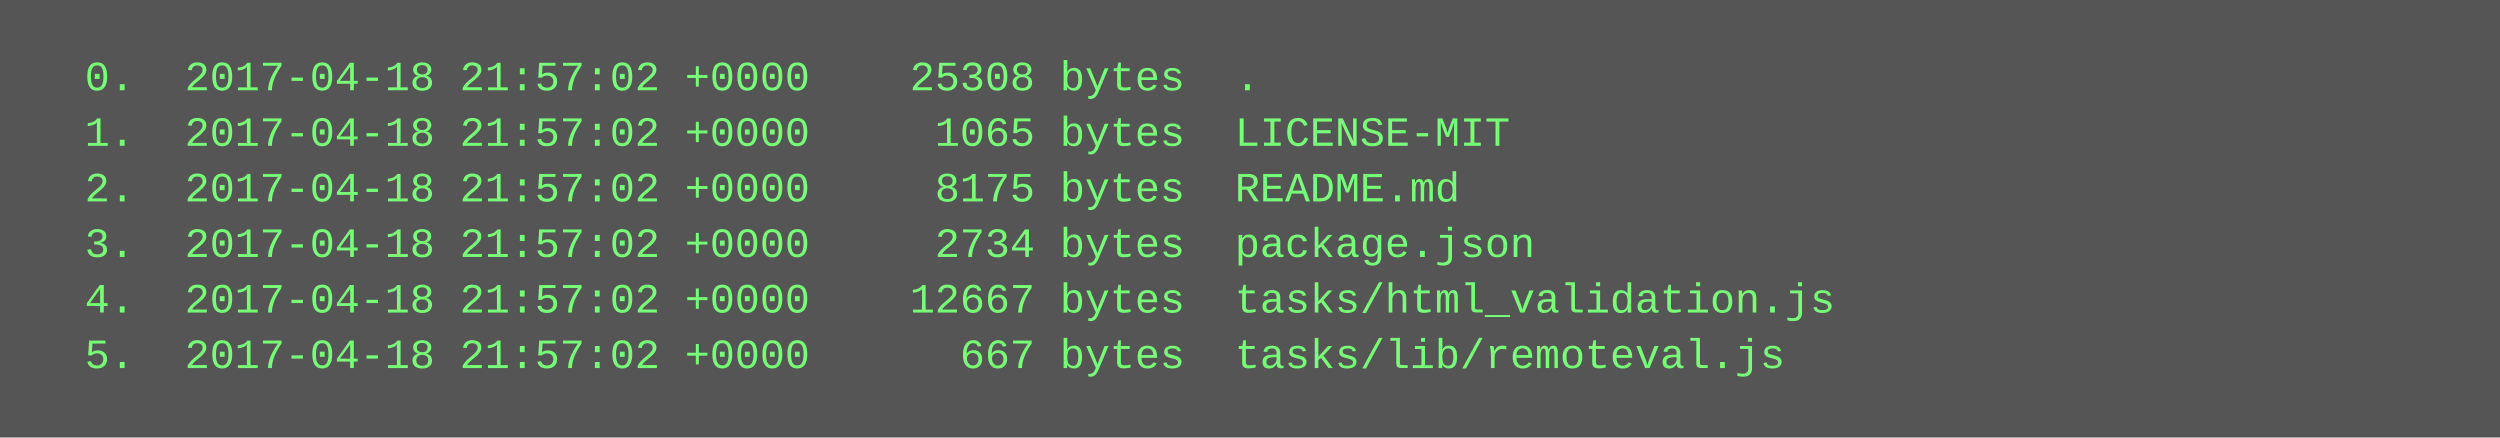
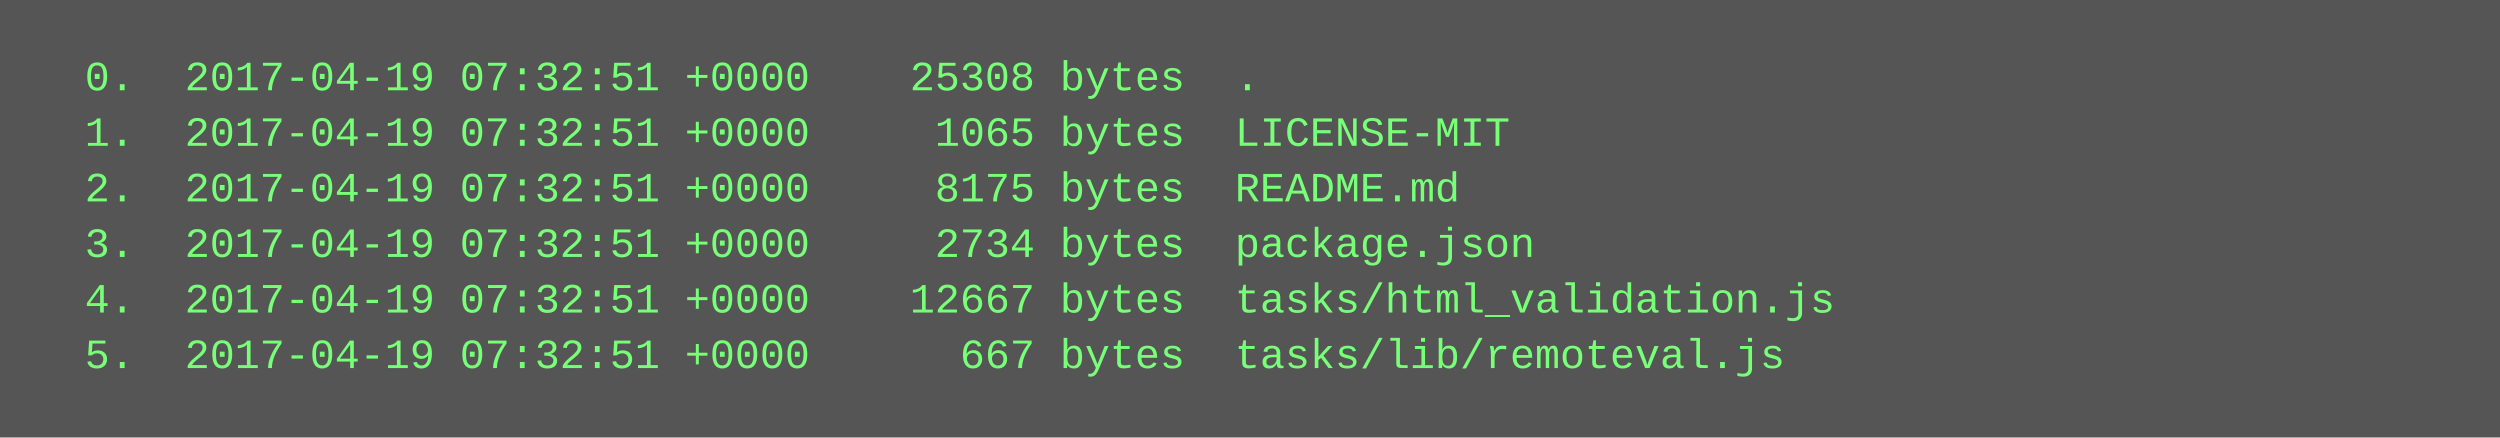
<svg xmlns="http://www.w3.org/2000/svg" height="126" width="720">
  <rect height="126" fill="#555" width="720" />
  <text fill="#7f7" font-family="Courier New" font-size="12" xml:space="preserve">
-     <tspan x="10" y="26">  0.  2017-04-18 21:57:02 +0000    25308 bytes  .</tspan>
-     <tspan x="10" y="42">  1.  2017-04-18 21:57:02 +0000     1065 bytes  LICENSE-MIT</tspan>
-     <tspan x="10" y="58">  2.  2017-04-18 21:57:02 +0000     8175 bytes  README.md</tspan>
-     <tspan x="10" y="74">  3.  2017-04-18 21:57:02 +0000     2734 bytes  package.json</tspan>
-     <tspan x="10" y="90">  4.  2017-04-18 21:57:02 +0000    12667 bytes  tasks/html_validation.js</tspan>
-     <tspan x="10" y="106">  5.  2017-04-18 21:57:02 +0000      667 bytes  tasks/lib/remoteval.js</tspan>
+     <tspan x="10" y="26">  0.  2017-04-19 07:32:51 +0000    25308 bytes  .</tspan>
+     <tspan x="10" y="42">  1.  2017-04-19 07:32:51 +0000     1065 bytes  LICENSE-MIT</tspan>
+     <tspan x="10" y="58">  2.  2017-04-19 07:32:51 +0000     8175 bytes  README.md</tspan>
+     <tspan x="10" y="74">  3.  2017-04-19 07:32:51 +0000     2734 bytes  package.json</tspan>
+     <tspan x="10" y="90">  4.  2017-04-19 07:32:51 +0000    12667 bytes  tasks/html_validation.js</tspan>
+     <tspan x="10" y="106">  5.  2017-04-19 07:32:51 +0000      667 bytes  tasks/lib/remoteval.js</tspan>
  </text>
</svg>
